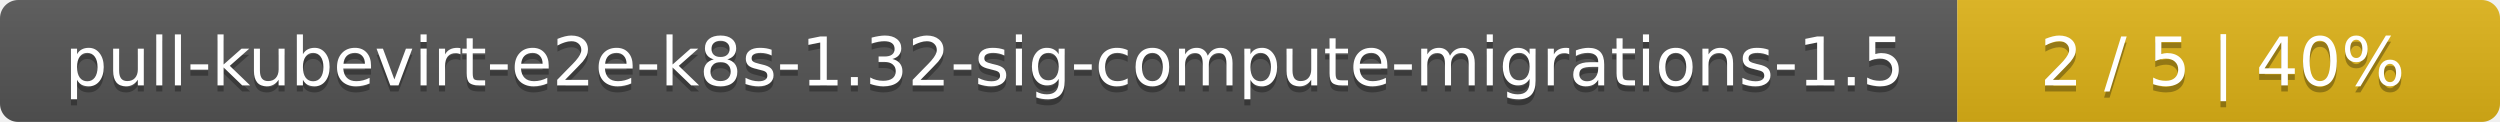
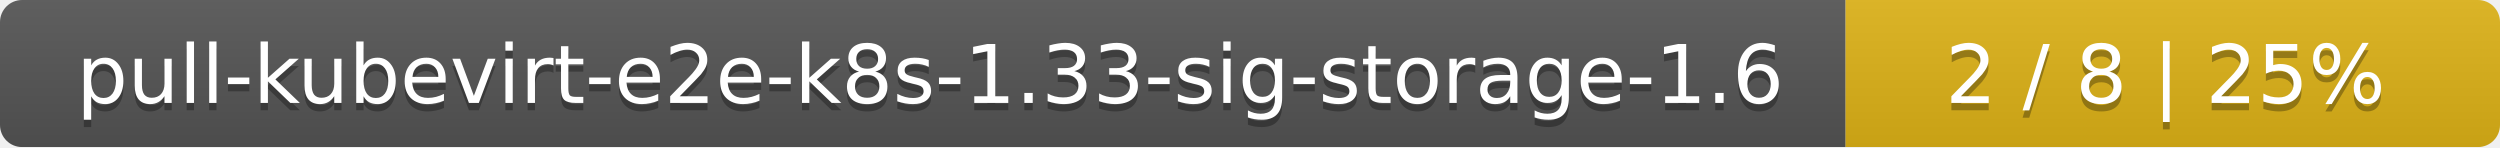
- <svg xmlns="http://www.w3.org/2000/svg" width="410" height="20">
+ <svg xmlns="http://www.w3.org/2000/svg" width="340" height="20">
  <linearGradient id="smooth" x2="0" y2="100%">
    <stop offset="0" stop-color="#bbb" stop-opacity=".1" />
    <stop offset="1" stop-opacity=".1" />
  </linearGradient>
  <mask id="round">
-     <rect width="410" height="20" rx="3" fill="#fff" />
+     <rect width="340" height="20" rx="3" fill="#fff" />
  </mask>
  <g mask="url(#round)">
-     <rect width="321" height="20" fill="#555" />
-     <rect x="321" width="89" height="20" fill="#dfb317" />
-     <rect width="410" height="20" fill="url(#smooth)" />
+     <rect width="251" height="20" fill="#555" />
+     <rect x="251" width="89" height="20" fill="#dfb317" />
+     <rect width="340" height="20" fill="url(#smooth)" />
  </g>
  <g fill="#fff" text-anchor="middle" font-family="DejaVu Sans,Verdana,Geneva,sans-serif" font-size="11">
-     <text x="161.5" y="15" fill="#010101" fill-opacity=".3">pull-kubevirt-e2e-k8s-1.32-sig-compute-migrations-1.5</text>
-     <text x="161.5" y="14">pull-kubevirt-e2e-k8s-1.32-sig-compute-migrations-1.5</text>
-     <text x="364.5" y="15" fill="#010101" fill-opacity=".3">2 / 5    |    40%</text>
-     <text x="364.5" y="14">2 / 5    |    40%</text>
+     <text x="126.5" y="15" fill="#010101" fill-opacity=".3">pull-kubevirt-e2e-k8s-1.33-sig-storage-1.6</text>
+     <text x="126.5" y="14">pull-kubevirt-e2e-k8s-1.33-sig-storage-1.6</text>
+     <text x="294.5" y="15" fill="#010101" fill-opacity=".3">2 / 8    |    25%</text>
+     <text x="294.5" y="14">2 / 8    |    25%</text>
  </g>
</svg>
